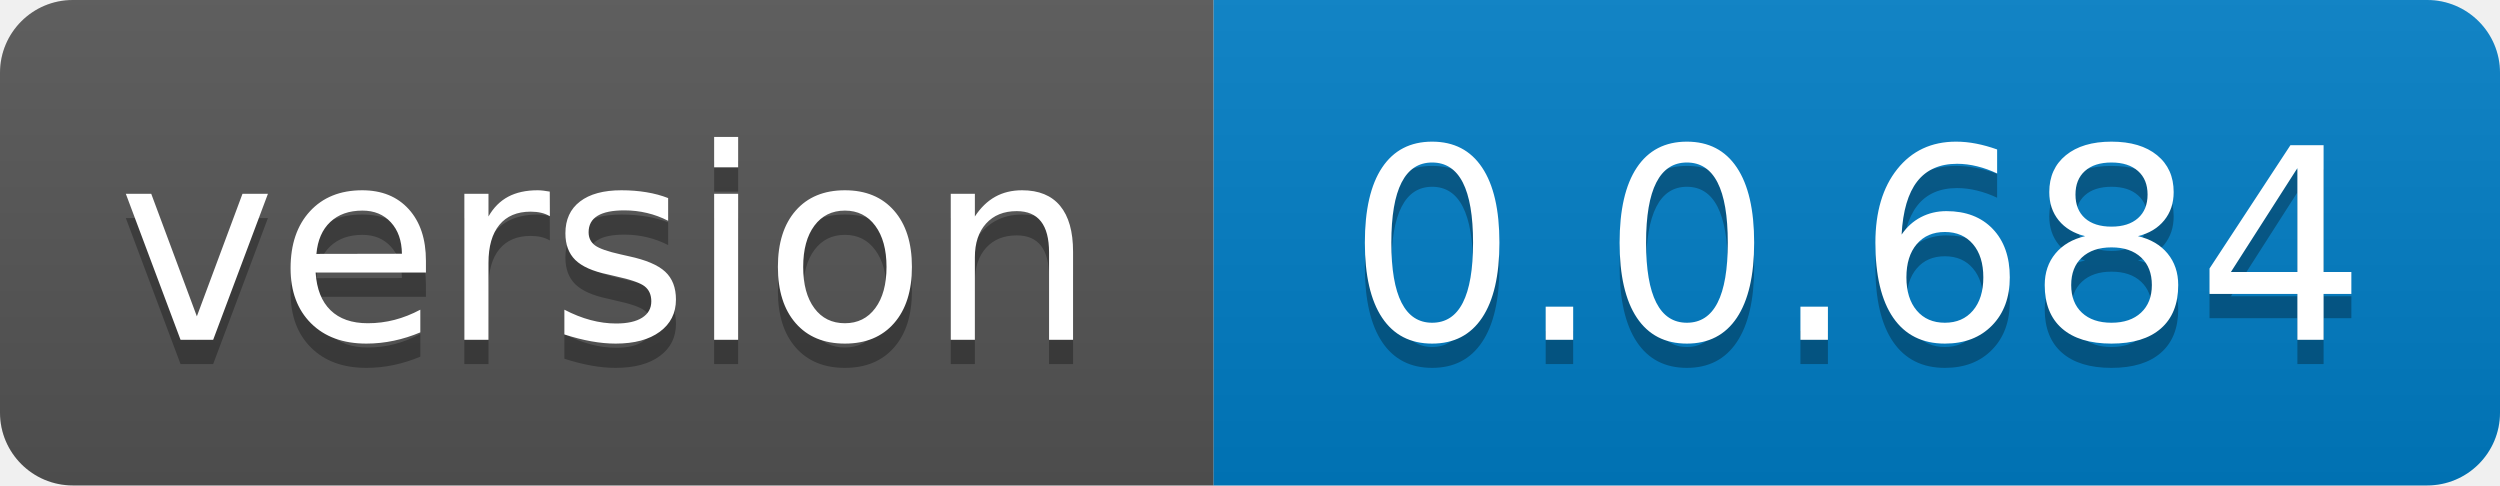
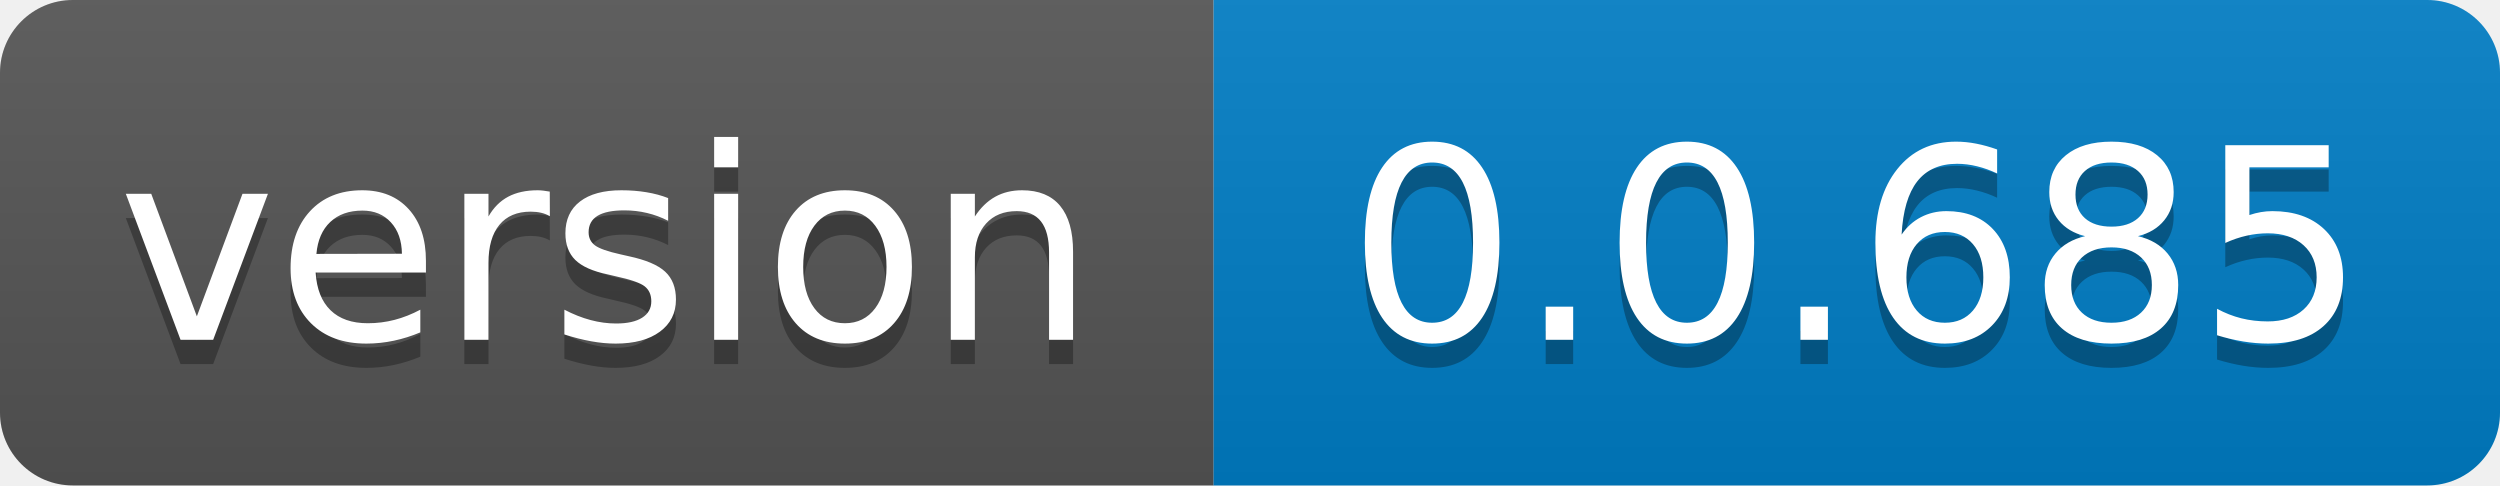
- <svg xmlns="http://www.w3.org/2000/svg" width="103" height="20" role="img" aria-label="version: 0.0.684">
+ <svg xmlns="http://www.w3.org/2000/svg" width="103" height="20" role="img" aria-label="version: 0.0.685">
  <linearGradient id="s" x2="0" y2="100%">
    <stop offset="0" stop-color="#bbb" stop-opacity=".1" />
    <stop offset="1" stop-opacity=".1" />
  </linearGradient>
  <clipPath id="r">
    <rect width="103" height="20" rx="3" fill="#fff" />
  </clipPath>
  <g clip-path="url(#r)">
    <rect width="50" height="20" fill="#555" />
    <rect x="50" width="53" height="20" fill="#007ec6" />
    <rect width="103" height="20" fill="url(#s)" />
  </g>
  <g fill="#fff" text-anchor="middle" font-family="Verdana,Geneva,DejaVu Sans,sans-serif" text-rendering="geometricPrecision" font-size="110">
    <text aria-hidden="true" x="250.0" transform="scale(.1)" textLength="400" y="150" fill="#010101" fill-opacity=".3">version</text>
    <text x="250.0" transform="scale(.1)" textLength="400" y="140" fill="#fff">version</text>
-     <text aria-hidden="true" x="765.0" transform="scale(.1)" textLength="430" y="150" fill="#010101" fill-opacity=".3">0.0.684</text>
-     <text x="765.0" transform="scale(.1)" textLength="430" y="140" fill="#fff">0.0.684</text>
+     <text aria-hidden="true" x="765.0" transform="scale(.1)" textLength="430" y="150" fill="#010101" fill-opacity=".3">0.0.685</text>
+     <text x="765.0" transform="scale(.1)" textLength="430" y="140" fill="#fff">0.0.685</text>
  </g>
</svg>
